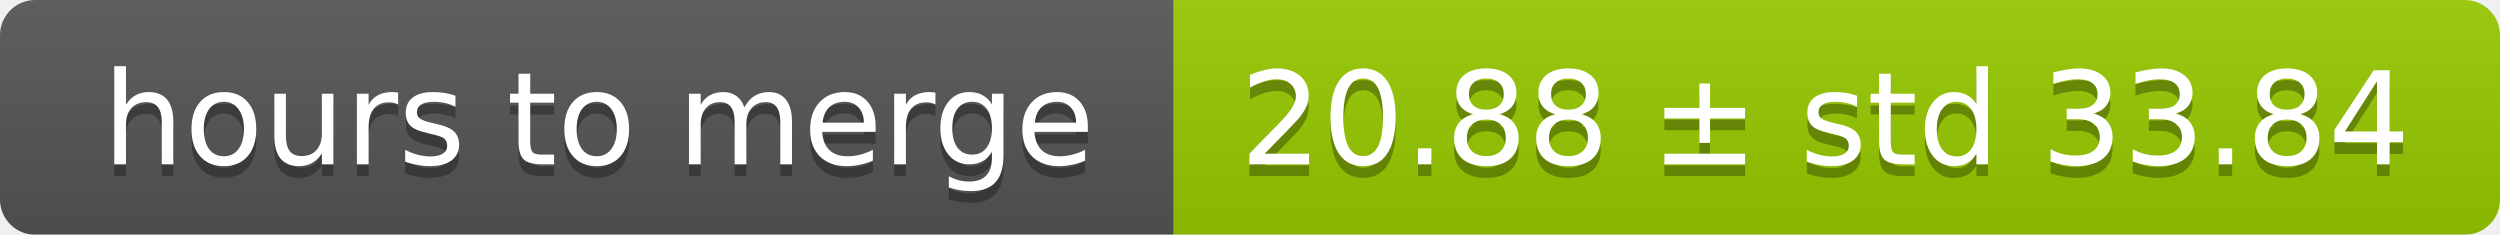
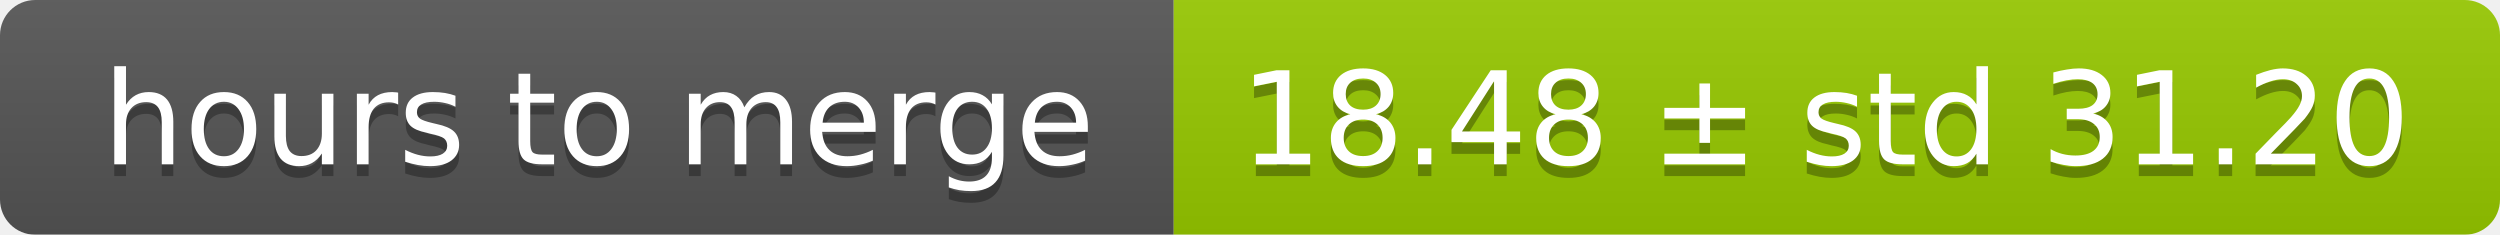
<svg xmlns="http://www.w3.org/2000/svg" width="213" height="20">
  <linearGradient id="smooth" x2="0" y2="100%">
    <stop offset="0" stop-color="#bbb" stop-opacity=".1" />
    <stop offset="1" stop-opacity=".1" />
  </linearGradient>
  <mask id="round">
    <rect width="213" height="20" rx="3" fill="#fff" />
  </mask>
  <g mask="url(#round)">
    <rect width="100" height="20" fill="#555" />
    <rect x="100" width="113" height="20" fill="#97ca00" />
    <rect width="213" height="20" fill="url(#smooth)" />
  </g>
  <g fill="#fff" text-anchor="middle" font-family="DejaVu Sans,Verdana,Geneva,sans-serif" font-size="11">
    <text x="51" y="15" fill="#010101" fill-opacity=".3">hours to merge</text>
    <text x="51" y="14">hours to merge</text>
-     <text x="155.5" y="15" fill="#010101" fill-opacity=".3">20.88 ± std 33.84</text>
-     <text x="155.5" y="14">20.88 ± std 33.84</text>
+     <text x="155.5" y="15" fill="#010101" fill-opacity=".3">18.48 ± std 31.20</text>
+     <text x="155.5" y="14">18.48 ± std 31.20</text>
  </g>
</svg>
